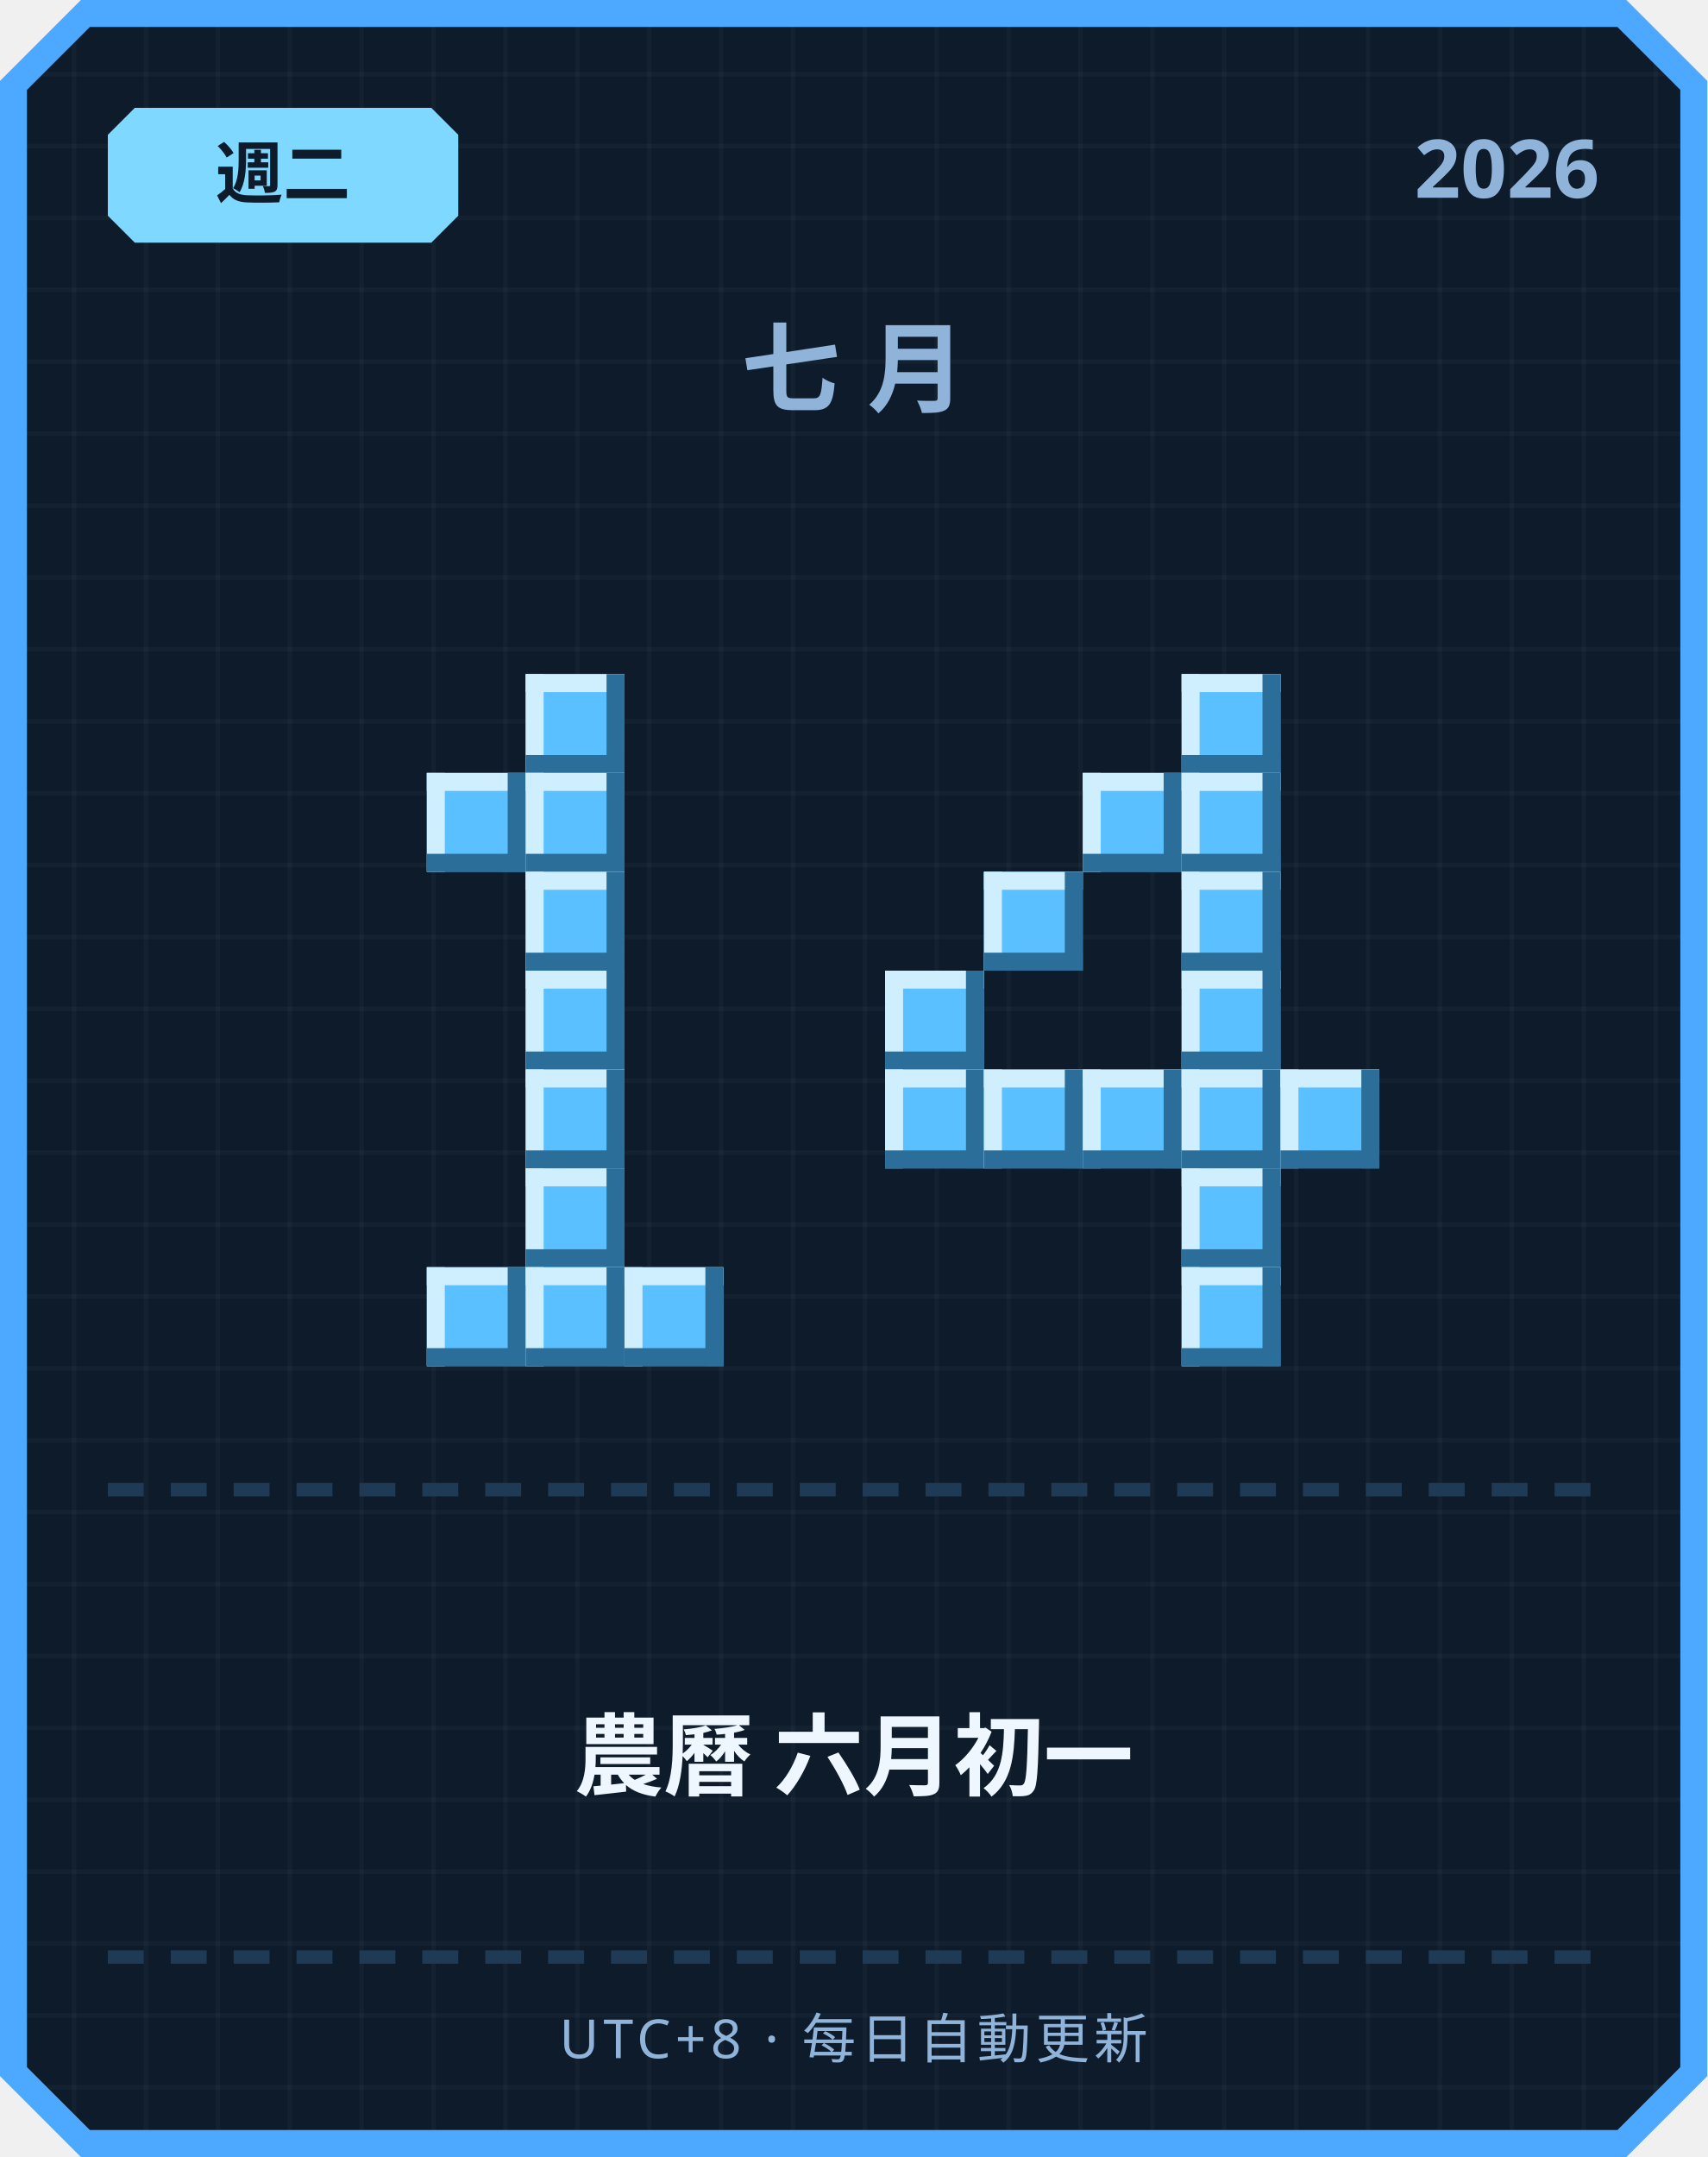
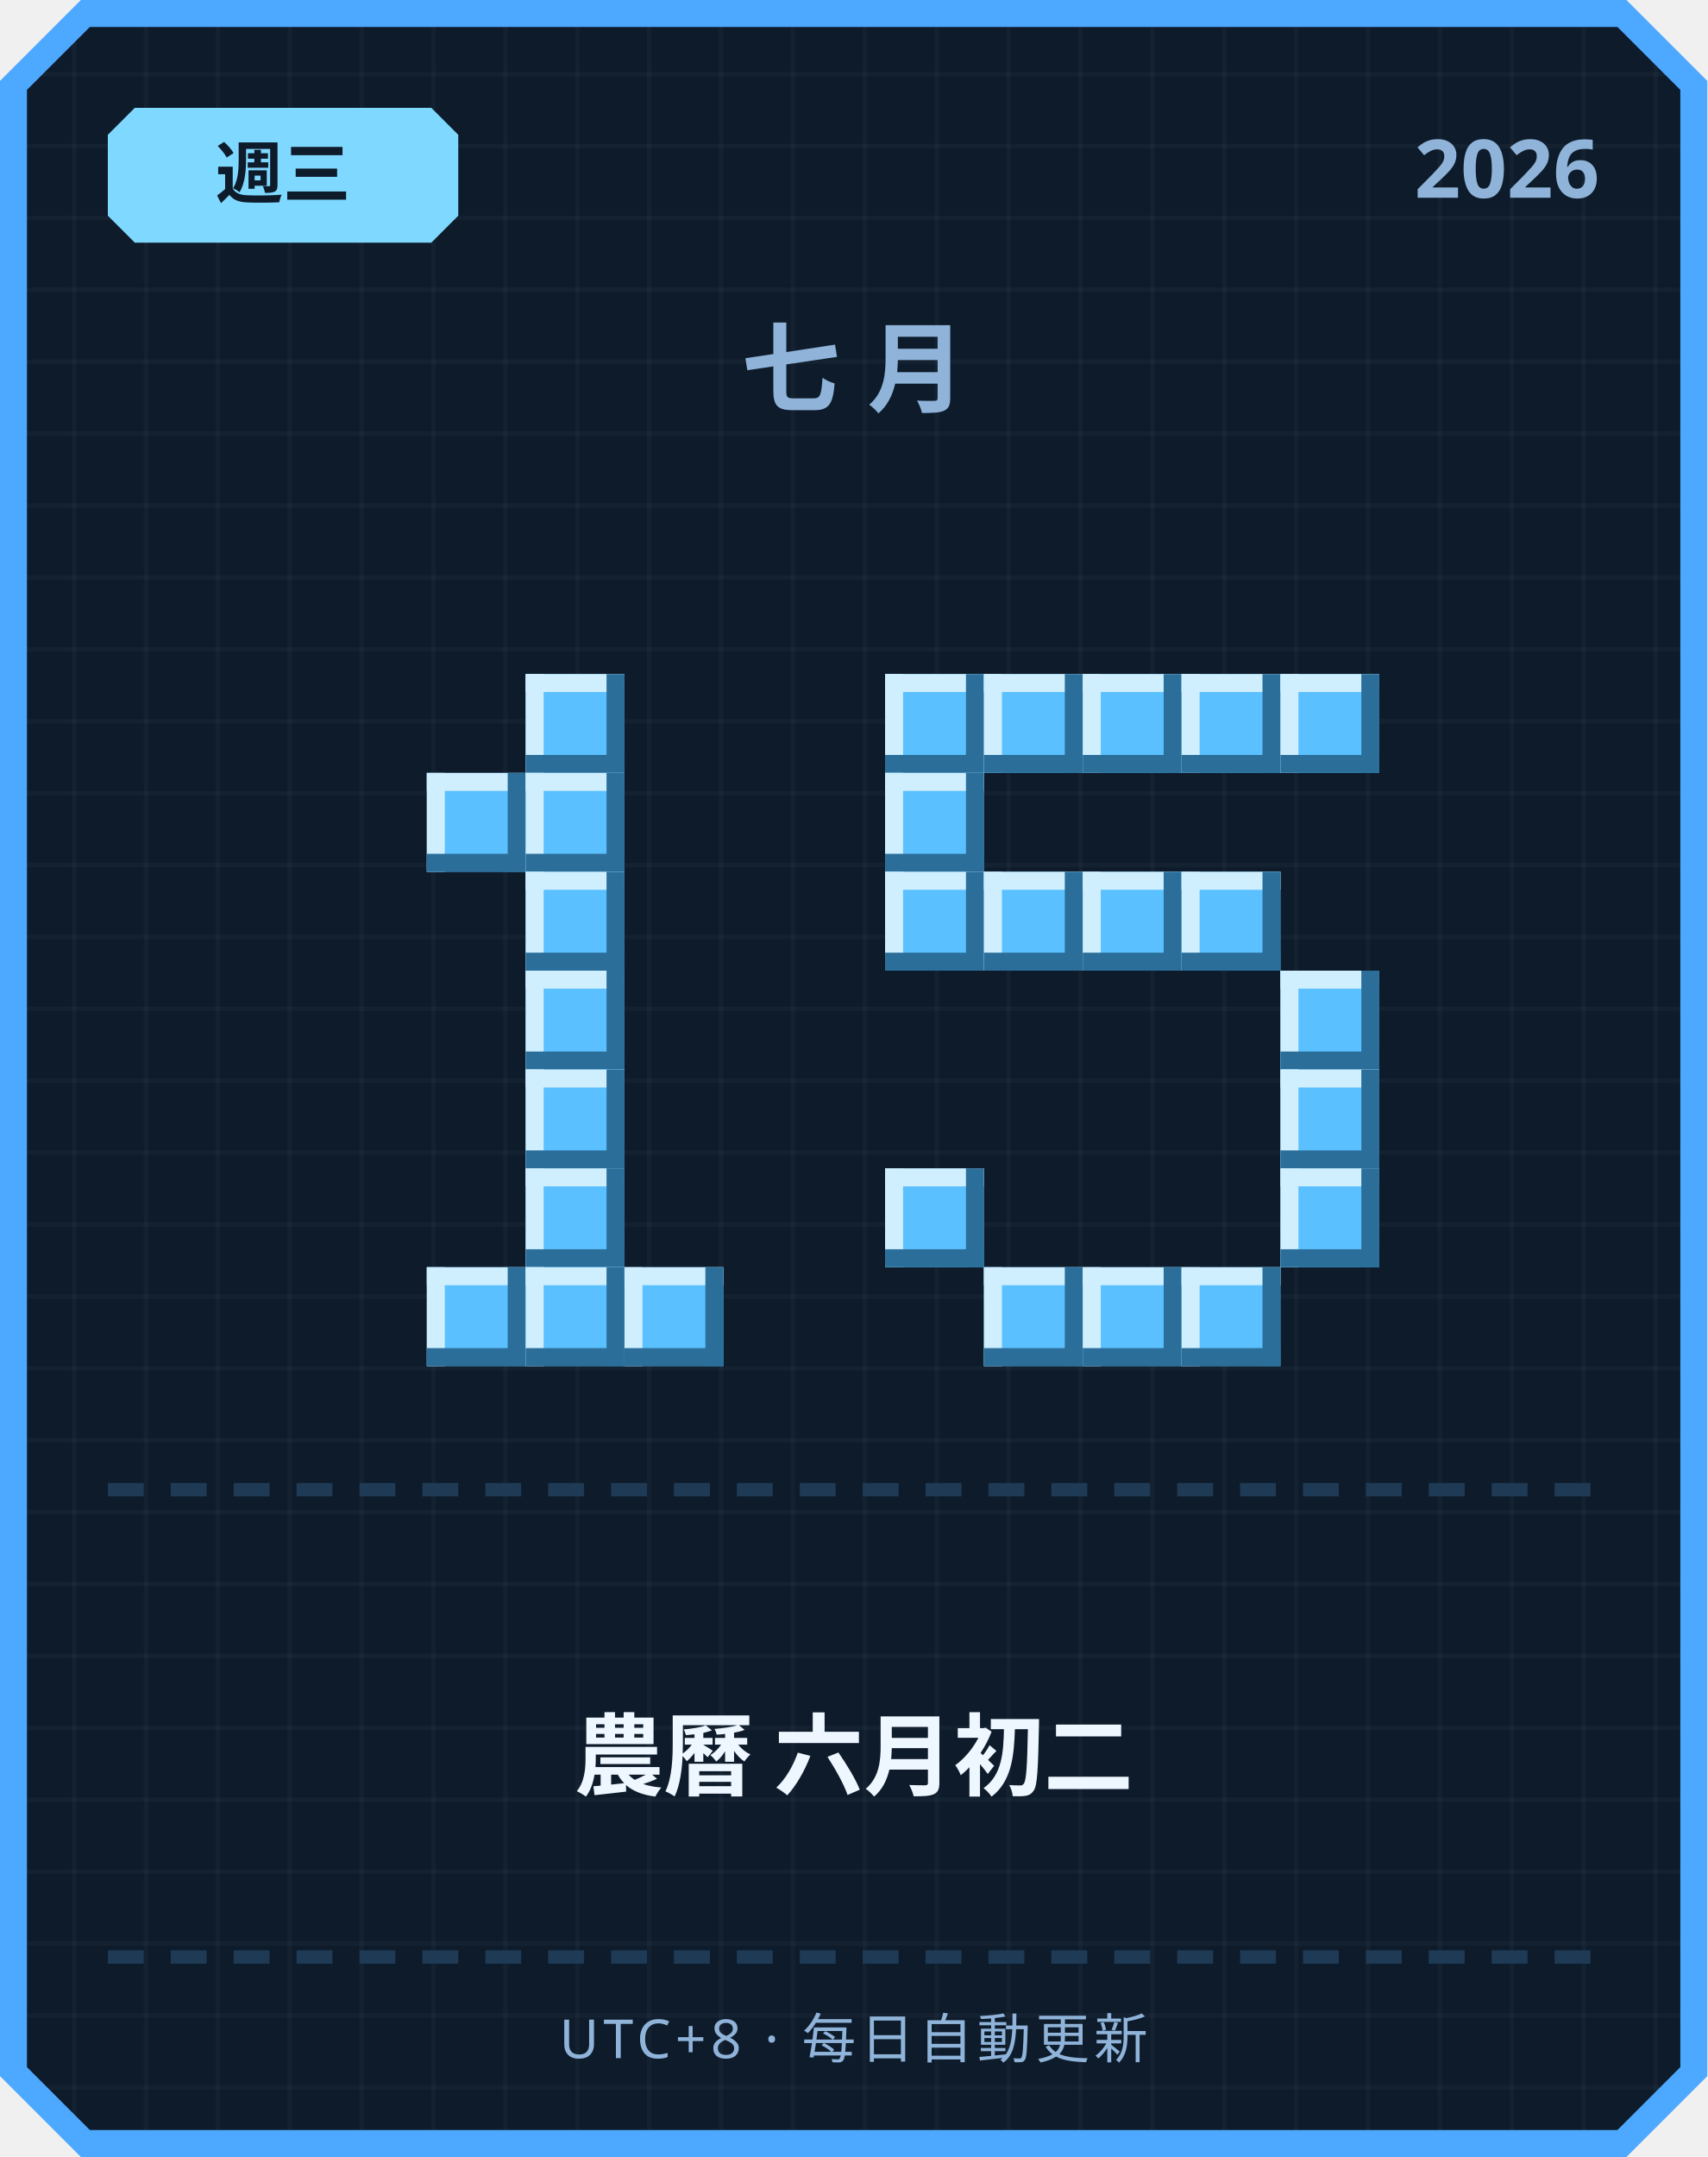
<svg xmlns="http://www.w3.org/2000/svg" width="380" height="480" viewBox="0 0 380 480">
  <defs>
    <pattern id="grid" width="16" height="16" patternUnits="userSpaceOnUse">
      <rect width="16" height="16" fill="#0d1b2a" />
      <rect width="1" height="16" fill="#ffffff" opacity="0.03" />
      <rect width="16" height="1" fill="#ffffff" opacity="0.03" />
    </pattern>
  </defs>
  <path d="M 18,0 L 362,0 L 380,18 L 380,462 L 362,480 L 18,480 L 0,462 L 0,18 Z" fill="#4da8ff" />
  <path d="M 20,6 L 360,6 L 374,20 L 374,460 L 360,474 L 20,474 L 6,460 L 6,20 Z" fill="url(#grid)" />
  <path d="M 30,24 L 96,24 L 102,30 L 102,48 L 96,54 L 30,54 L 24,48 L 24,30 Z" fill="#7fd8ff" />
-   <text x="63" y="44" text-anchor="middle" font-family="'Segoe UI', sans-serif" font-size="15" font-weight="700" fill="#0d1b2a">週二</text>
+   <text x="63" y="44" text-anchor="middle" font-family="'Segoe UI', sans-serif" font-size="15" font-weight="700" fill="#0d1b2a">週三</text>
  <text x="356" y="44" text-anchor="end" font-family="'Segoe UI', sans-serif" font-size="18" font-weight="700" fill="#8fb3d9">2026</text>
  <text x="190" y="90" text-anchor="middle" font-family="'Segoe UI', sans-serif" font-size="22" font-weight="700" letter-spacing="6" fill="#8fb3d9">七月</text>
  <rect x="117" y="150" width="22" height="22" fill="#5bc0ff" />
  <rect x="117" y="150" width="22" height="4" fill="#cfefff" />
  <rect x="117" y="150" width="4" height="22" fill="#cfefff" />
  <rect x="117" y="168" width="22" height="4" fill="#2b6e99" />
  <rect x="135" y="150" width="4" height="22" fill="#2b6e99" />
  <rect x="95" y="172" width="22" height="22" fill="#5bc0ff" />
  <rect x="95" y="172" width="22" height="4" fill="#cfefff" />
  <rect x="95" y="172" width="4" height="22" fill="#cfefff" />
  <rect x="95" y="190" width="22" height="4" fill="#2b6e99" />
  <rect x="113" y="172" width="4" height="22" fill="#2b6e99" />
  <rect x="117" y="172" width="22" height="22" fill="#5bc0ff" />
  <rect x="117" y="172" width="22" height="4" fill="#cfefff" />
  <rect x="117" y="172" width="4" height="22" fill="#cfefff" />
  <rect x="117" y="190" width="22" height="4" fill="#2b6e99" />
  <rect x="135" y="172" width="4" height="22" fill="#2b6e99" />
  <rect x="117" y="194" width="22" height="22" fill="#5bc0ff" />
  <rect x="117" y="194" width="22" height="4" fill="#cfefff" />
  <rect x="117" y="194" width="4" height="22" fill="#cfefff" />
  <rect x="117" y="212" width="22" height="4" fill="#2b6e99" />
  <rect x="135" y="194" width="4" height="22" fill="#2b6e99" />
  <rect x="117" y="216" width="22" height="22" fill="#5bc0ff" />
  <rect x="117" y="216" width="22" height="4" fill="#cfefff" />
  <rect x="117" y="216" width="4" height="22" fill="#cfefff" />
  <rect x="117" y="234" width="22" height="4" fill="#2b6e99" />
  <rect x="135" y="216" width="4" height="22" fill="#2b6e99" />
  <rect x="117" y="238" width="22" height="22" fill="#5bc0ff" />
  <rect x="117" y="238" width="22" height="4" fill="#cfefff" />
  <rect x="117" y="238" width="4" height="22" fill="#cfefff" />
  <rect x="117" y="256" width="22" height="4" fill="#2b6e99" />
  <rect x="135" y="238" width="4" height="22" fill="#2b6e99" />
  <rect x="117" y="260" width="22" height="22" fill="#5bc0ff" />
  <rect x="117" y="260" width="22" height="4" fill="#cfefff" />
  <rect x="117" y="260" width="4" height="22" fill="#cfefff" />
  <rect x="117" y="278" width="22" height="4" fill="#2b6e99" />
  <rect x="135" y="260" width="4" height="22" fill="#2b6e99" />
  <rect x="95" y="282" width="22" height="22" fill="#5bc0ff" />
  <rect x="95" y="282" width="22" height="4" fill="#cfefff" />
  <rect x="95" y="282" width="4" height="22" fill="#cfefff" />
  <rect x="95" y="300" width="22" height="4" fill="#2b6e99" />
  <rect x="113" y="282" width="4" height="22" fill="#2b6e99" />
  <rect x="117" y="282" width="22" height="22" fill="#5bc0ff" />
  <rect x="117" y="282" width="22" height="4" fill="#cfefff" />
  <rect x="117" y="282" width="4" height="22" fill="#cfefff" />
  <rect x="117" y="300" width="22" height="4" fill="#2b6e99" />
  <rect x="135" y="282" width="4" height="22" fill="#2b6e99" />
  <rect x="139" y="282" width="22" height="22" fill="#5bc0ff" />
  <rect x="139" y="282" width="22" height="4" fill="#cfefff" />
  <rect x="139" y="282" width="4" height="22" fill="#cfefff" />
  <rect x="139" y="300" width="22" height="4" fill="#2b6e99" />
  <rect x="157" y="282" width="4" height="22" fill="#2b6e99" />
+   <rect x="197" y="150" width="22" height="22" fill="#5bc0ff" />
+   <rect x="197" y="150" width="22" height="4" fill="#cfefff" />
+   <rect x="197" y="150" width="4" height="22" fill="#cfefff" />
+   <rect x="197" y="168" width="22" height="4" fill="#2b6e99" />
+   <rect x="215" y="150" width="4" height="22" fill="#2b6e99" />
+   <rect x="219" y="150" width="22" height="22" fill="#5bc0ff" />
+   <rect x="219" y="150" width="22" height="4" fill="#cfefff" />
+   <rect x="219" y="150" width="4" height="22" fill="#cfefff" />
+   <rect x="219" y="168" width="22" height="4" fill="#2b6e99" />
+   <rect x="237" y="150" width="4" height="22" fill="#2b6e99" />
+   <rect x="241" y="150" width="22" height="22" fill="#5bc0ff" />
+   <rect x="241" y="150" width="22" height="4" fill="#cfefff" />
+   <rect x="241" y="150" width="4" height="22" fill="#cfefff" />
+   <rect x="241" y="168" width="22" height="4" fill="#2b6e99" />
+   <rect x="259" y="150" width="4" height="22" fill="#2b6e99" />
  <rect x="263" y="150" width="22" height="22" fill="#5bc0ff" />
  <rect x="263" y="150" width="22" height="4" fill="#cfefff" />
  <rect x="263" y="150" width="4" height="22" fill="#cfefff" />
  <rect x="263" y="168" width="22" height="4" fill="#2b6e99" />
  <rect x="281" y="150" width="4" height="22" fill="#2b6e99" />
-   <rect x="241" y="172" width="22" height="22" fill="#5bc0ff" />
-   <rect x="241" y="172" width="22" height="4" fill="#cfefff" />
-   <rect x="241" y="172" width="4" height="22" fill="#cfefff" />
-   <rect x="241" y="190" width="22" height="4" fill="#2b6e99" />
-   <rect x="259" y="172" width="4" height="22" fill="#2b6e99" />
-   <rect x="263" y="172" width="22" height="22" fill="#5bc0ff" />
-   <rect x="263" y="172" width="22" height="4" fill="#cfefff" />
-   <rect x="263" y="172" width="4" height="22" fill="#cfefff" />
-   <rect x="263" y="190" width="22" height="4" fill="#2b6e99" />
-   <rect x="281" y="172" width="4" height="22" fill="#2b6e99" />
+   <rect x="285" y="150" width="22" height="22" fill="#5bc0ff" />
+   <rect x="285" y="150" width="22" height="4" fill="#cfefff" />
+   <rect x="285" y="150" width="4" height="22" fill="#cfefff" />
+   <rect x="285" y="168" width="22" height="4" fill="#2b6e99" />
+   <rect x="303" y="150" width="4" height="22" fill="#2b6e99" />
+   <rect x="197" y="172" width="22" height="22" fill="#5bc0ff" />
+   <rect x="197" y="172" width="22" height="4" fill="#cfefff" />
+   <rect x="197" y="172" width="4" height="22" fill="#cfefff" />
+   <rect x="197" y="190" width="22" height="4" fill="#2b6e99" />
+   <rect x="215" y="172" width="4" height="22" fill="#2b6e99" />
+   <rect x="197" y="194" width="22" height="22" fill="#5bc0ff" />
+   <rect x="197" y="194" width="22" height="4" fill="#cfefff" />
+   <rect x="197" y="194" width="4" height="22" fill="#cfefff" />
+   <rect x="197" y="212" width="22" height="4" fill="#2b6e99" />
+   <rect x="215" y="194" width="4" height="22" fill="#2b6e99" />
  <rect x="219" y="194" width="22" height="22" fill="#5bc0ff" />
  <rect x="219" y="194" width="22" height="4" fill="#cfefff" />
  <rect x="219" y="194" width="4" height="22" fill="#cfefff" />
  <rect x="219" y="212" width="22" height="4" fill="#2b6e99" />
  <rect x="237" y="194" width="4" height="22" fill="#2b6e99" />
+   <rect x="241" y="194" width="22" height="22" fill="#5bc0ff" />
+   <rect x="241" y="194" width="22" height="4" fill="#cfefff" />
+   <rect x="241" y="194" width="4" height="22" fill="#cfefff" />
+   <rect x="241" y="212" width="22" height="4" fill="#2b6e99" />
+   <rect x="259" y="194" width="4" height="22" fill="#2b6e99" />
  <rect x="263" y="194" width="22" height="22" fill="#5bc0ff" />
  <rect x="263" y="194" width="22" height="4" fill="#cfefff" />
  <rect x="263" y="194" width="4" height="22" fill="#cfefff" />
  <rect x="263" y="212" width="22" height="4" fill="#2b6e99" />
  <rect x="281" y="194" width="4" height="22" fill="#2b6e99" />
-   <rect x="197" y="216" width="22" height="22" fill="#5bc0ff" />
-   <rect x="197" y="216" width="22" height="4" fill="#cfefff" />
-   <rect x="197" y="216" width="4" height="22" fill="#cfefff" />
-   <rect x="197" y="234" width="22" height="4" fill="#2b6e99" />
-   <rect x="215" y="216" width="4" height="22" fill="#2b6e99" />
-   <rect x="263" y="216" width="22" height="22" fill="#5bc0ff" />
-   <rect x="263" y="216" width="22" height="4" fill="#cfefff" />
-   <rect x="263" y="216" width="4" height="22" fill="#cfefff" />
-   <rect x="263" y="234" width="22" height="4" fill="#2b6e99" />
-   <rect x="281" y="216" width="4" height="22" fill="#2b6e99" />
-   <rect x="197" y="238" width="22" height="22" fill="#5bc0ff" />
-   <rect x="197" y="238" width="22" height="4" fill="#cfefff" />
-   <rect x="197" y="238" width="4" height="22" fill="#cfefff" />
-   <rect x="197" y="256" width="22" height="4" fill="#2b6e99" />
-   <rect x="215" y="238" width="4" height="22" fill="#2b6e99" />
-   <rect x="219" y="238" width="22" height="22" fill="#5bc0ff" />
-   <rect x="219" y="238" width="22" height="4" fill="#cfefff" />
-   <rect x="219" y="238" width="4" height="22" fill="#cfefff" />
-   <rect x="219" y="256" width="22" height="4" fill="#2b6e99" />
-   <rect x="237" y="238" width="4" height="22" fill="#2b6e99" />
-   <rect x="241" y="238" width="22" height="22" fill="#5bc0ff" />
-   <rect x="241" y="238" width="22" height="4" fill="#cfefff" />
-   <rect x="241" y="238" width="4" height="22" fill="#cfefff" />
-   <rect x="241" y="256" width="22" height="4" fill="#2b6e99" />
-   <rect x="259" y="238" width="4" height="22" fill="#2b6e99" />
-   <rect x="263" y="238" width="22" height="22" fill="#5bc0ff" />
-   <rect x="263" y="238" width="22" height="4" fill="#cfefff" />
-   <rect x="263" y="238" width="4" height="22" fill="#cfefff" />
-   <rect x="263" y="256" width="22" height="4" fill="#2b6e99" />
-   <rect x="281" y="238" width="4" height="22" fill="#2b6e99" />
+   <rect x="285" y="216" width="22" height="22" fill="#5bc0ff" />
+   <rect x="285" y="216" width="22" height="4" fill="#cfefff" />
+   <rect x="285" y="216" width="4" height="22" fill="#cfefff" />
+   <rect x="285" y="234" width="22" height="4" fill="#2b6e99" />
+   <rect x="303" y="216" width="4" height="22" fill="#2b6e99" />
  <rect x="285" y="238" width="22" height="22" fill="#5bc0ff" />
  <rect x="285" y="238" width="22" height="4" fill="#cfefff" />
  <rect x="285" y="238" width="4" height="22" fill="#cfefff" />
  <rect x="285" y="256" width="22" height="4" fill="#2b6e99" />
  <rect x="303" y="238" width="4" height="22" fill="#2b6e99" />
-   <rect x="263" y="260" width="22" height="22" fill="#5bc0ff" />
-   <rect x="263" y="260" width="22" height="4" fill="#cfefff" />
-   <rect x="263" y="260" width="4" height="22" fill="#cfefff" />
-   <rect x="263" y="278" width="22" height="4" fill="#2b6e99" />
-   <rect x="281" y="260" width="4" height="22" fill="#2b6e99" />
+   <rect x="197" y="260" width="22" height="22" fill="#5bc0ff" />
+   <rect x="197" y="260" width="22" height="4" fill="#cfefff" />
+   <rect x="197" y="260" width="4" height="22" fill="#cfefff" />
+   <rect x="197" y="278" width="22" height="4" fill="#2b6e99" />
+   <rect x="215" y="260" width="4" height="22" fill="#2b6e99" />
+   <rect x="285" y="260" width="22" height="22" fill="#5bc0ff" />
+   <rect x="285" y="260" width="22" height="4" fill="#cfefff" />
+   <rect x="285" y="260" width="4" height="22" fill="#cfefff" />
+   <rect x="285" y="278" width="22" height="4" fill="#2b6e99" />
+   <rect x="303" y="260" width="4" height="22" fill="#2b6e99" />
+   <rect x="219" y="282" width="22" height="22" fill="#5bc0ff" />
+   <rect x="219" y="282" width="22" height="4" fill="#cfefff" />
+   <rect x="219" y="282" width="4" height="22" fill="#cfefff" />
+   <rect x="219" y="300" width="22" height="4" fill="#2b6e99" />
+   <rect x="237" y="282" width="4" height="22" fill="#2b6e99" />
+   <rect x="241" y="282" width="22" height="22" fill="#5bc0ff" />
+   <rect x="241" y="282" width="22" height="4" fill="#cfefff" />
+   <rect x="241" y="282" width="4" height="22" fill="#cfefff" />
+   <rect x="241" y="300" width="22" height="4" fill="#2b6e99" />
+   <rect x="259" y="282" width="4" height="22" fill="#2b6e99" />
  <rect x="263" y="282" width="22" height="22" fill="#5bc0ff" />
  <rect x="263" y="282" width="22" height="4" fill="#cfefff" />
  <rect x="263" y="282" width="4" height="22" fill="#cfefff" />
  <rect x="263" y="300" width="22" height="4" fill="#2b6e99" />
  <rect x="281" y="282" width="4" height="22" fill="#2b6e99" />
  <rect x="24" y="330" width="8" height="3" fill="#1e3a54" />
  <rect x="38" y="330" width="8" height="3" fill="#1e3a54" />
  <rect x="52" y="330" width="8" height="3" fill="#1e3a54" />
  <rect x="66" y="330" width="8" height="3" fill="#1e3a54" />
  <rect x="80" y="330" width="8" height="3" fill="#1e3a54" />
  <rect x="94" y="330" width="8" height="3" fill="#1e3a54" />
  <rect x="108" y="330" width="8" height="3" fill="#1e3a54" />
  <rect x="122" y="330" width="8" height="3" fill="#1e3a54" />
  <rect x="136" y="330" width="8" height="3" fill="#1e3a54" />
  <rect x="150" y="330" width="8" height="3" fill="#1e3a54" />
  <rect x="164" y="330" width="8" height="3" fill="#1e3a54" />
  <rect x="178" y="330" width="8" height="3" fill="#1e3a54" />
  <rect x="192" y="330" width="8" height="3" fill="#1e3a54" />
  <rect x="206" y="330" width="8" height="3" fill="#1e3a54" />
  <rect x="220" y="330" width="8" height="3" fill="#1e3a54" />
  <rect x="234" y="330" width="8" height="3" fill="#1e3a54" />
  <rect x="248" y="330" width="8" height="3" fill="#1e3a54" />
  <rect x="262" y="330" width="8" height="3" fill="#1e3a54" />
  <rect x="276" y="330" width="8" height="3" fill="#1e3a54" />
  <rect x="290" y="330" width="8" height="3" fill="#1e3a54" />
  <rect x="304" y="330" width="8" height="3" fill="#1e3a54" />
  <rect x="318" y="330" width="8" height="3" fill="#1e3a54" />
  <rect x="332" y="330" width="8" height="3" fill="#1e3a54" />
  <rect x="346" y="330" width="8" height="3" fill="#1e3a54" />
-   <text x="190" y="398" text-anchor="middle" font-family="'Segoe UI', 'Microsoft JhengHei', sans-serif" font-size="20" font-weight="700" fill="#eef6ff">農曆 六月初一</text>
+   <text x="190" y="398" text-anchor="middle" font-family="'Segoe UI', 'Microsoft JhengHei', sans-serif" font-size="20" font-weight="700" fill="#eef6ff">農曆 六月初二</text>
  <rect x="24" y="434" width="8" height="3" fill="#1e3a54" />
  <rect x="38" y="434" width="8" height="3" fill="#1e3a54" />
  <rect x="52" y="434" width="8" height="3" fill="#1e3a54" />
  <rect x="66" y="434" width="8" height="3" fill="#1e3a54" />
  <rect x="80" y="434" width="8" height="3" fill="#1e3a54" />
  <rect x="94" y="434" width="8" height="3" fill="#1e3a54" />
  <rect x="108" y="434" width="8" height="3" fill="#1e3a54" />
  <rect x="122" y="434" width="8" height="3" fill="#1e3a54" />
  <rect x="136" y="434" width="8" height="3" fill="#1e3a54" />
  <rect x="150" y="434" width="8" height="3" fill="#1e3a54" />
  <rect x="164" y="434" width="8" height="3" fill="#1e3a54" />
  <rect x="178" y="434" width="8" height="3" fill="#1e3a54" />
  <rect x="192" y="434" width="8" height="3" fill="#1e3a54" />
  <rect x="206" y="434" width="8" height="3" fill="#1e3a54" />
  <rect x="220" y="434" width="8" height="3" fill="#1e3a54" />
  <rect x="234" y="434" width="8" height="3" fill="#1e3a54" />
  <rect x="248" y="434" width="8" height="3" fill="#1e3a54" />
  <rect x="262" y="434" width="8" height="3" fill="#1e3a54" />
  <rect x="276" y="434" width="8" height="3" fill="#1e3a54" />
  <rect x="290" y="434" width="8" height="3" fill="#1e3a54" />
  <rect x="304" y="434" width="8" height="3" fill="#1e3a54" />
  <rect x="318" y="434" width="8" height="3" fill="#1e3a54" />
  <rect x="332" y="434" width="8" height="3" fill="#1e3a54" />
  <rect x="346" y="434" width="8" height="3" fill="#1e3a54" />
  <text x="190" y="458" text-anchor="middle" font-family="'Segoe UI', sans-serif" font-size="12" letter-spacing="1" fill="#8fb3d9">UTC+8 · 每日自動更新</text>
</svg>
